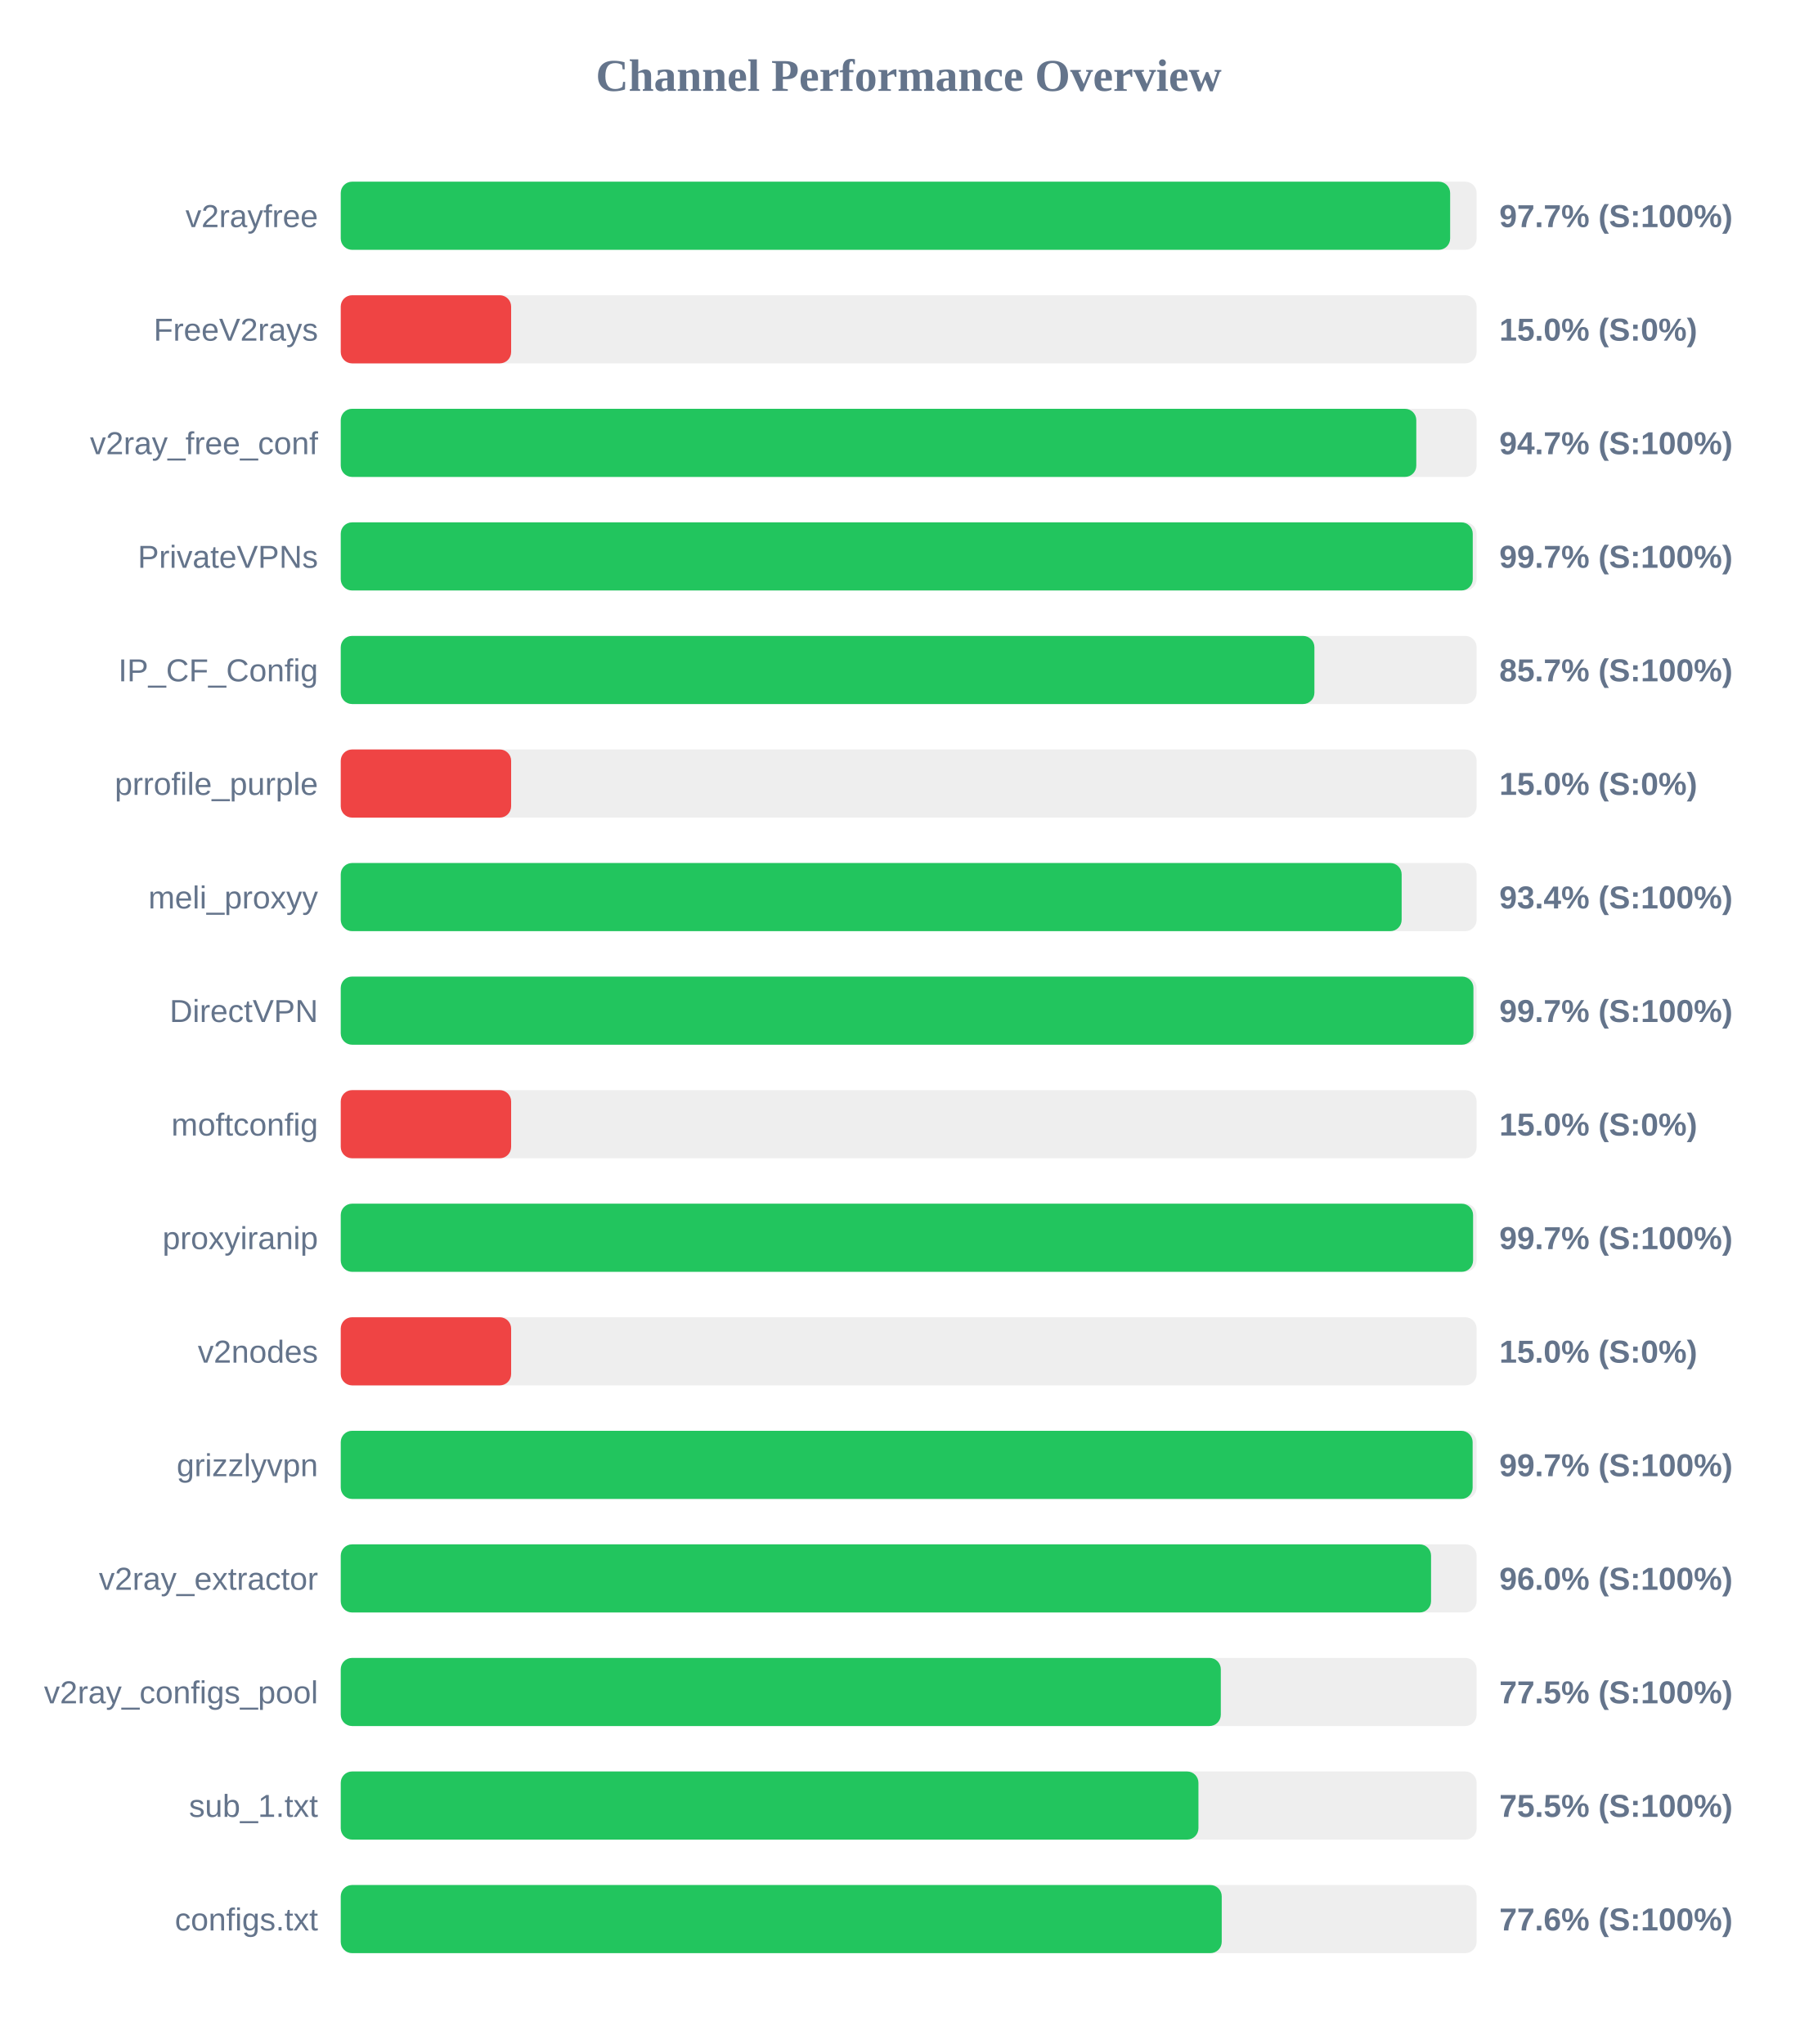
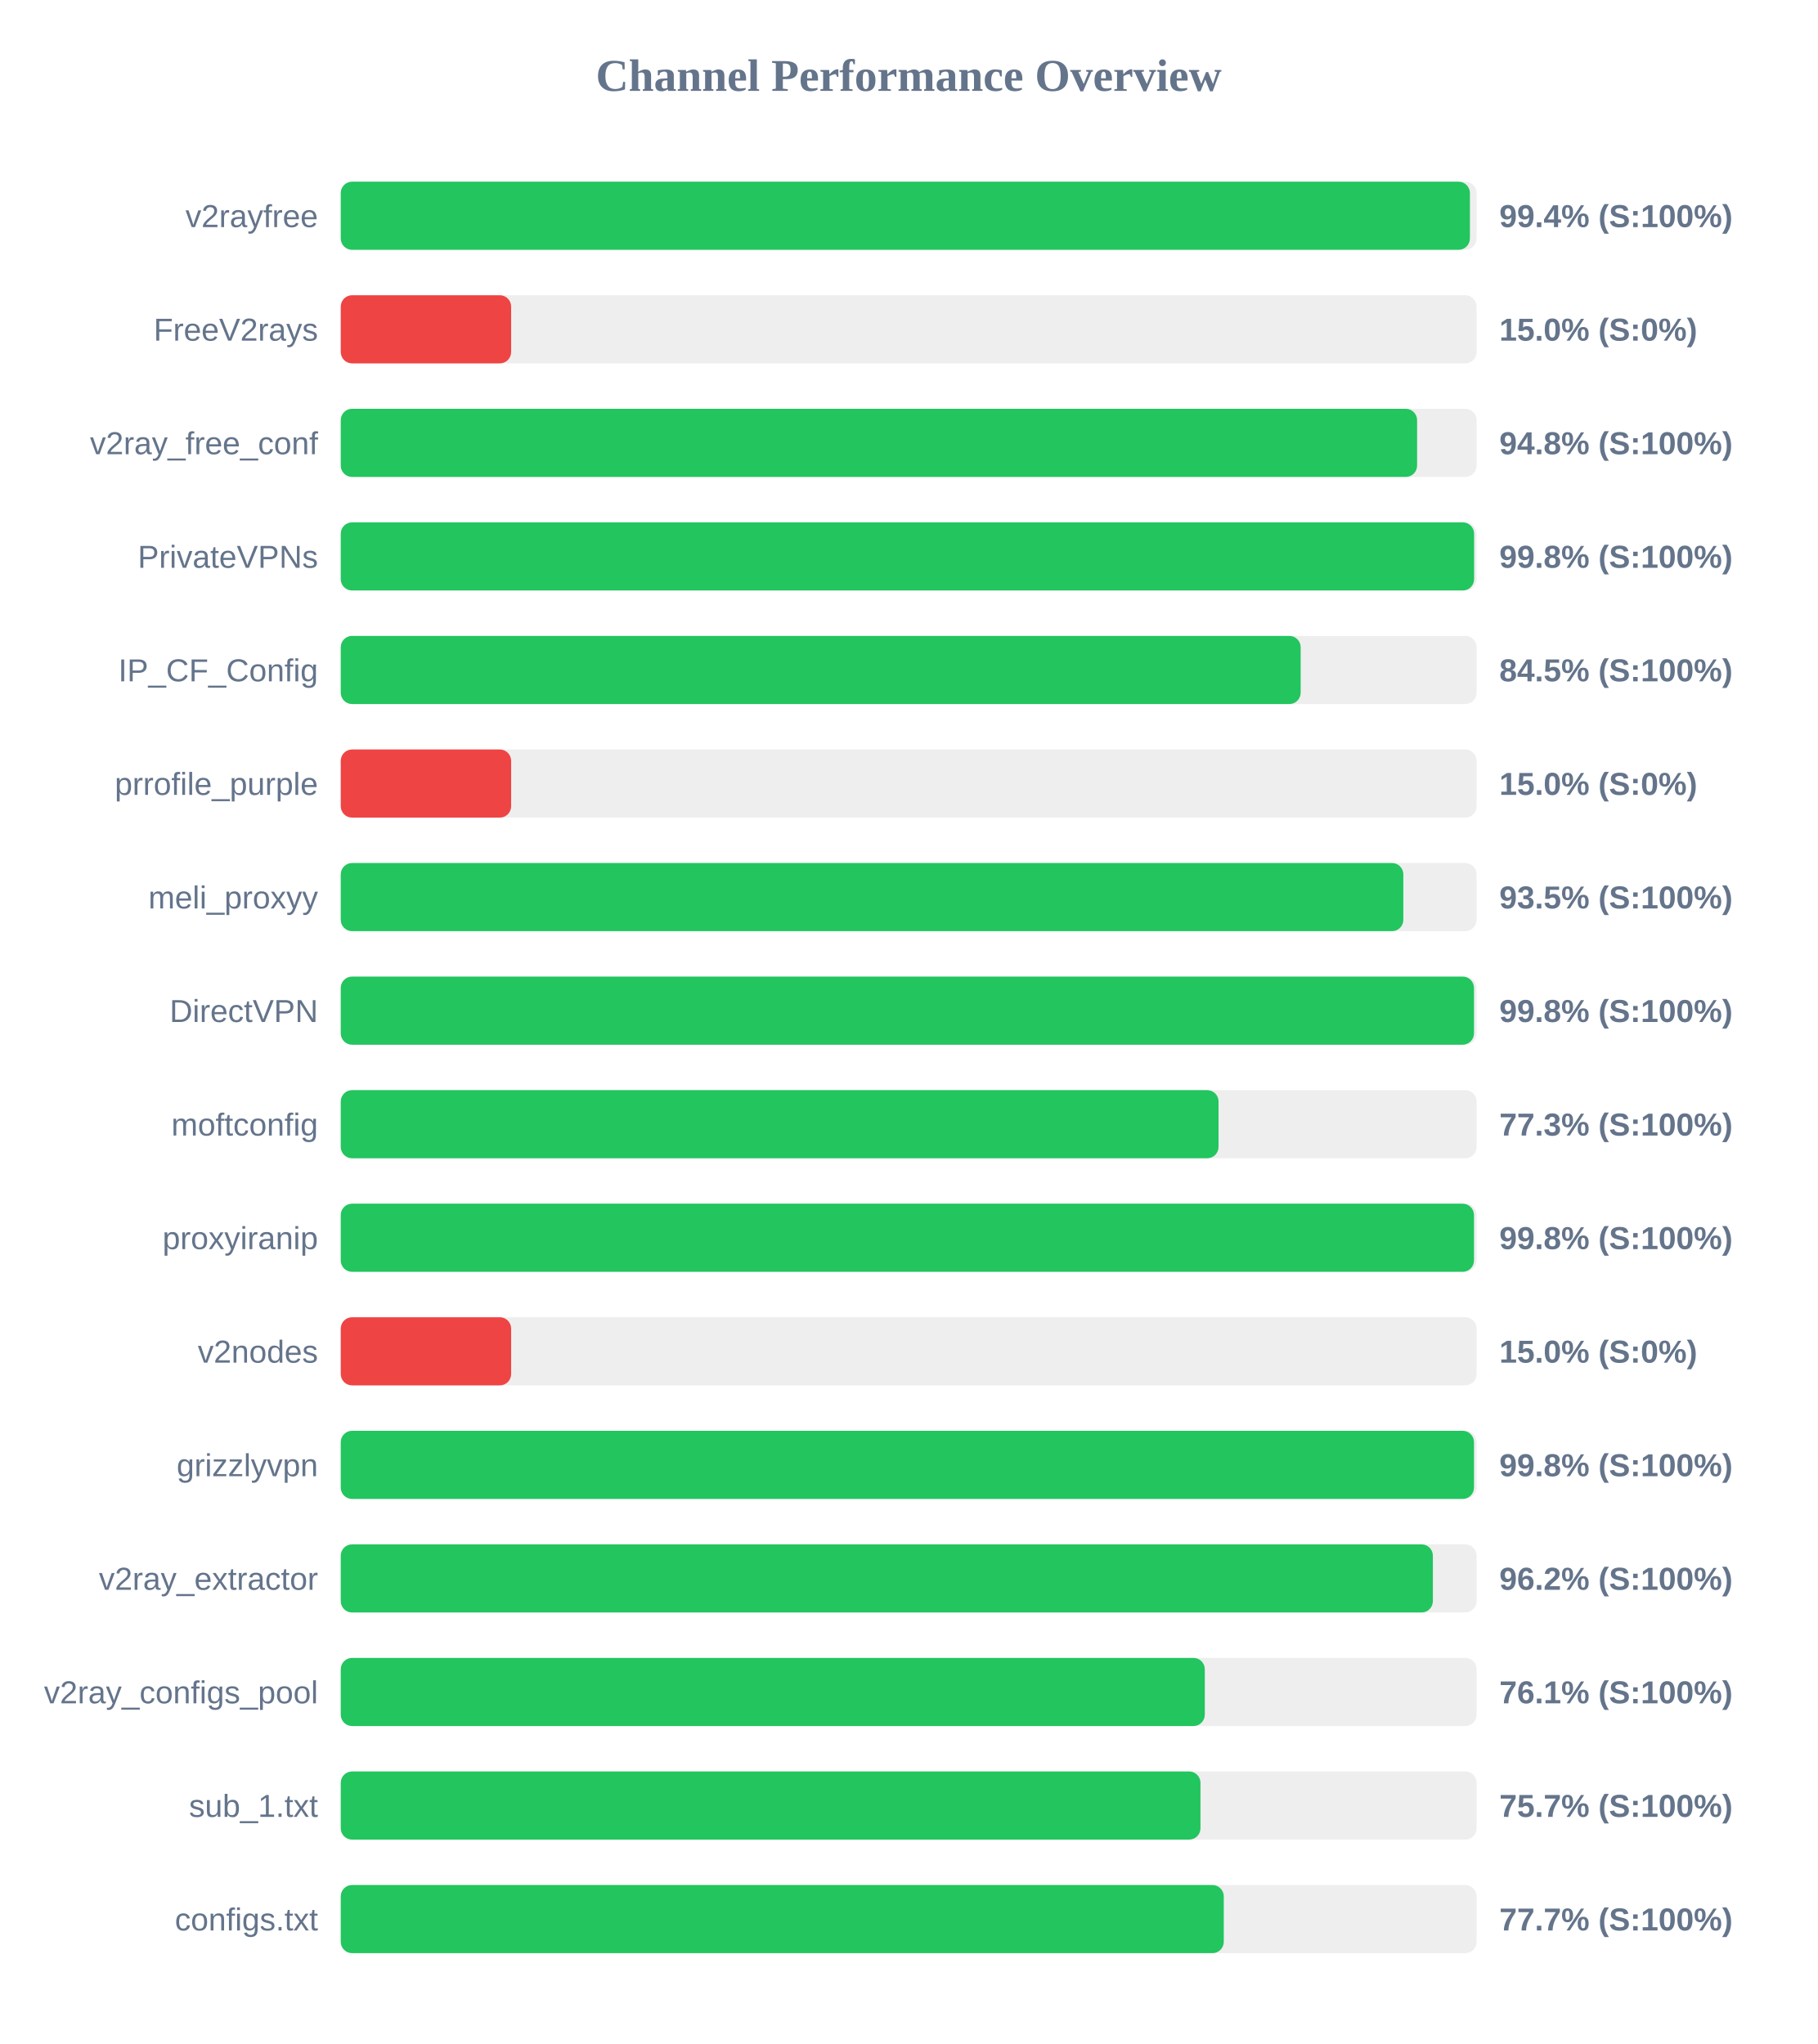
<svg xmlns="http://www.w3.org/2000/svg" width="800" height="900" version="1.1">
  <style>
        .row { font: 14px Arial; fill: #64748b; }
        .score { font: bold 14px Arial; fill: #64748b; }
    </style>
  <text x="400" y="40" text-anchor="middle" font-size="20px" font-weight="bold" fill="#64748b">Channel Performance Overview</text>
  <rect x="150" y="80" width="500" height="30" fill="#eee" rx="5" />
-   <rect x="150" y="80" width="488.35" height="30" fill="#22c55e" rx="5" />
+   <rect x="150" y="80" width="497.05" height="30" fill="#22c55e" rx="5" />
  <text x="140" y="100" text-anchor="end" class="row">v2rayfree</text>
-   <text x="660" y="100" text-anchor="start" class="score">97.7% (S:100%)</text>
+   <text x="660" y="100" text-anchor="start" class="score">99.4% (S:100%)</text>
  <rect x="150" y="130" width="500" height="30" fill="#eee" rx="5" />
  <rect x="150" y="130" width="75.0" height="30" fill="#ef4444" rx="5" />
  <text x="140" y="150" text-anchor="end" class="row">FreeV2rays</text>
  <text x="660" y="150" text-anchor="start" class="score">15.0% (S:0%)</text>
  <rect x="150" y="180" width="500" height="30" fill="#eee" rx="5" />
-   <rect x="150" y="180" width="473.45" height="30" fill="#22c55e" rx="5" />
+   <rect x="150" y="180" width="473.8" height="30" fill="#22c55e" rx="5" />
  <text x="140" y="200" text-anchor="end" class="row">v2ray_free_conf</text>
-   <text x="660" y="200" text-anchor="start" class="score">94.7% (S:100%)</text>
+   <text x="660" y="200" text-anchor="start" class="score">94.8% (S:100%)</text>
  <rect x="150" y="230" width="500" height="30" fill="#eee" rx="5" />
-   <rect x="150" y="230" width="498.3" height="30" fill="#22c55e" rx="5" />
+   <rect x="150" y="230" width="498.9" height="30" fill="#22c55e" rx="5" />
  <text x="140" y="250" text-anchor="end" class="row">PrivateVPNs</text>
-   <text x="660" y="250" text-anchor="start" class="score">99.7% (S:100%)</text>
+   <text x="660" y="250" text-anchor="start" class="score">99.8% (S:100%)</text>
  <rect x="150" y="280" width="500" height="30" fill="#eee" rx="5" />
-   <rect x="150" y="280" width="428.6" height="30" fill="#22c55e" rx="5" />
+   <rect x="150" y="280" width="422.55" height="30" fill="#22c55e" rx="5" />
  <text x="140" y="300" text-anchor="end" class="row">IP_CF_Config</text>
-   <text x="660" y="300" text-anchor="start" class="score">85.7% (S:100%)</text>
+   <text x="660" y="300" text-anchor="start" class="score">84.5% (S:100%)</text>
  <rect x="150" y="330" width="500" height="30" fill="#eee" rx="5" />
  <rect x="150" y="330" width="75.0" height="30" fill="#ef4444" rx="5" />
  <text x="140" y="350" text-anchor="end" class="row">prrofile_purple</text>
  <text x="660" y="350" text-anchor="start" class="score">15.0% (S:0%)</text>
  <rect x="150" y="380" width="500" height="30" fill="#eee" rx="5" />
-   <rect x="150" y="380" width="467.0" height="30" fill="#22c55e" rx="5" />
+   <rect x="150" y="380" width="467.75" height="30" fill="#22c55e" rx="5" />
  <text x="140" y="400" text-anchor="end" class="row">meli_proxyy</text>
-   <text x="660" y="400" text-anchor="start" class="score">93.4% (S:100%)</text>
+   <text x="660" y="400" text-anchor="start" class="score">93.5% (S:100%)</text>
  <rect x="150" y="430" width="500" height="30" fill="#eee" rx="5" />
-   <rect x="150" y="430" width="498.6" height="30" fill="#22c55e" rx="5" />
+   <rect x="150" y="430" width="498.85" height="30" fill="#22c55e" rx="5" />
  <text x="140" y="450" text-anchor="end" class="row">DirectVPN</text>
-   <text x="660" y="450" text-anchor="start" class="score">99.7% (S:100%)</text>
+   <text x="660" y="450" text-anchor="start" class="score">99.8% (S:100%)</text>
  <rect x="150" y="480" width="500" height="30" fill="#eee" rx="5" />
-   <rect x="150" y="480" width="75.0" height="30" fill="#ef4444" rx="5" />
+   <rect x="150" y="480" width="386.4" height="30" fill="#22c55e" rx="5" />
  <text x="140" y="500" text-anchor="end" class="row">moftconfig</text>
-   <text x="660" y="500" text-anchor="start" class="score">15.0% (S:0%)</text>
+   <text x="660" y="500" text-anchor="start" class="score">77.3% (S:100%)</text>
  <rect x="150" y="530" width="500" height="30" fill="#eee" rx="5" />
-   <rect x="150" y="530" width="498.45" height="30" fill="#22c55e" rx="5" />
+   <rect x="150" y="530" width="498.85" height="30" fill="#22c55e" rx="5" />
  <text x="140" y="550" text-anchor="end" class="row">proxyiranip</text>
-   <text x="660" y="550" text-anchor="start" class="score">99.7% (S:100%)</text>
+   <text x="660" y="550" text-anchor="start" class="score">99.8% (S:100%)</text>
  <rect x="150" y="580" width="500" height="30" fill="#eee" rx="5" />
  <rect x="150" y="580" width="75.0" height="30" fill="#ef4444" rx="5" />
  <text x="140" y="600" text-anchor="end" class="row">v2nodes</text>
  <text x="660" y="600" text-anchor="start" class="score">15.0% (S:0%)</text>
  <rect x="150" y="630" width="500" height="30" fill="#eee" rx="5" />
-   <rect x="150" y="630" width="498.25" height="30" fill="#22c55e" rx="5" />
+   <rect x="150" y="630" width="498.85" height="30" fill="#22c55e" rx="5" />
  <text x="140" y="650" text-anchor="end" class="row">grizzlyvpn</text>
-   <text x="660" y="650" text-anchor="start" class="score">99.7% (S:100%)</text>
+   <text x="660" y="650" text-anchor="start" class="score">99.8% (S:100%)</text>
  <rect x="150" y="680" width="500" height="30" fill="#eee" rx="5" />
-   <rect x="150" y="680" width="479.95" height="30" fill="#22c55e" rx="5" />
+   <rect x="150" y="680" width="480.75" height="30" fill="#22c55e" rx="5" />
  <text x="140" y="700" text-anchor="end" class="row">v2ray_extractor</text>
-   <text x="660" y="700" text-anchor="start" class="score">96.0% (S:100%)</text>
+   <text x="660" y="700" text-anchor="start" class="score">96.2% (S:100%)</text>
  <rect x="150" y="730" width="500" height="30" fill="#eee" rx="5" />
-   <rect x="150" y="730" width="387.4" height="30" fill="#22c55e" rx="5" />
+   <rect x="150" y="730" width="380.35" height="30" fill="#22c55e" rx="5" />
  <text x="140" y="750" text-anchor="end" class="row">v2ray_configs_pool</text>
-   <text x="660" y="750" text-anchor="start" class="score">77.5% (S:100%)</text>
+   <text x="660" y="750" text-anchor="start" class="score">76.1% (S:100%)</text>
  <rect x="150" y="780" width="500" height="30" fill="#eee" rx="5" />
-   <rect x="150" y="780" width="377.55" height="30" fill="#22c55e" rx="5" />
+   <rect x="150" y="780" width="378.45" height="30" fill="#22c55e" rx="5" />
  <text x="140" y="800" text-anchor="end" class="row">sub_1.txt</text>
-   <text x="660" y="800" text-anchor="start" class="score">75.5% (S:100%)</text>
+   <text x="660" y="800" text-anchor="start" class="score">75.7% (S:100%)</text>
  <rect x="150" y="830" width="500" height="30" fill="#eee" rx="5" />
-   <rect x="150" y="830" width="387.8" height="30" fill="#22c55e" rx="5" />
+   <rect x="150" y="830" width="388.7" height="30" fill="#22c55e" rx="5" />
  <text x="140" y="850" text-anchor="end" class="row">configs.txt</text>
-   <text x="660" y="850" text-anchor="start" class="score">77.6% (S:100%)</text>
+   <text x="660" y="850" text-anchor="start" class="score">77.7% (S:100%)</text>
</svg>
